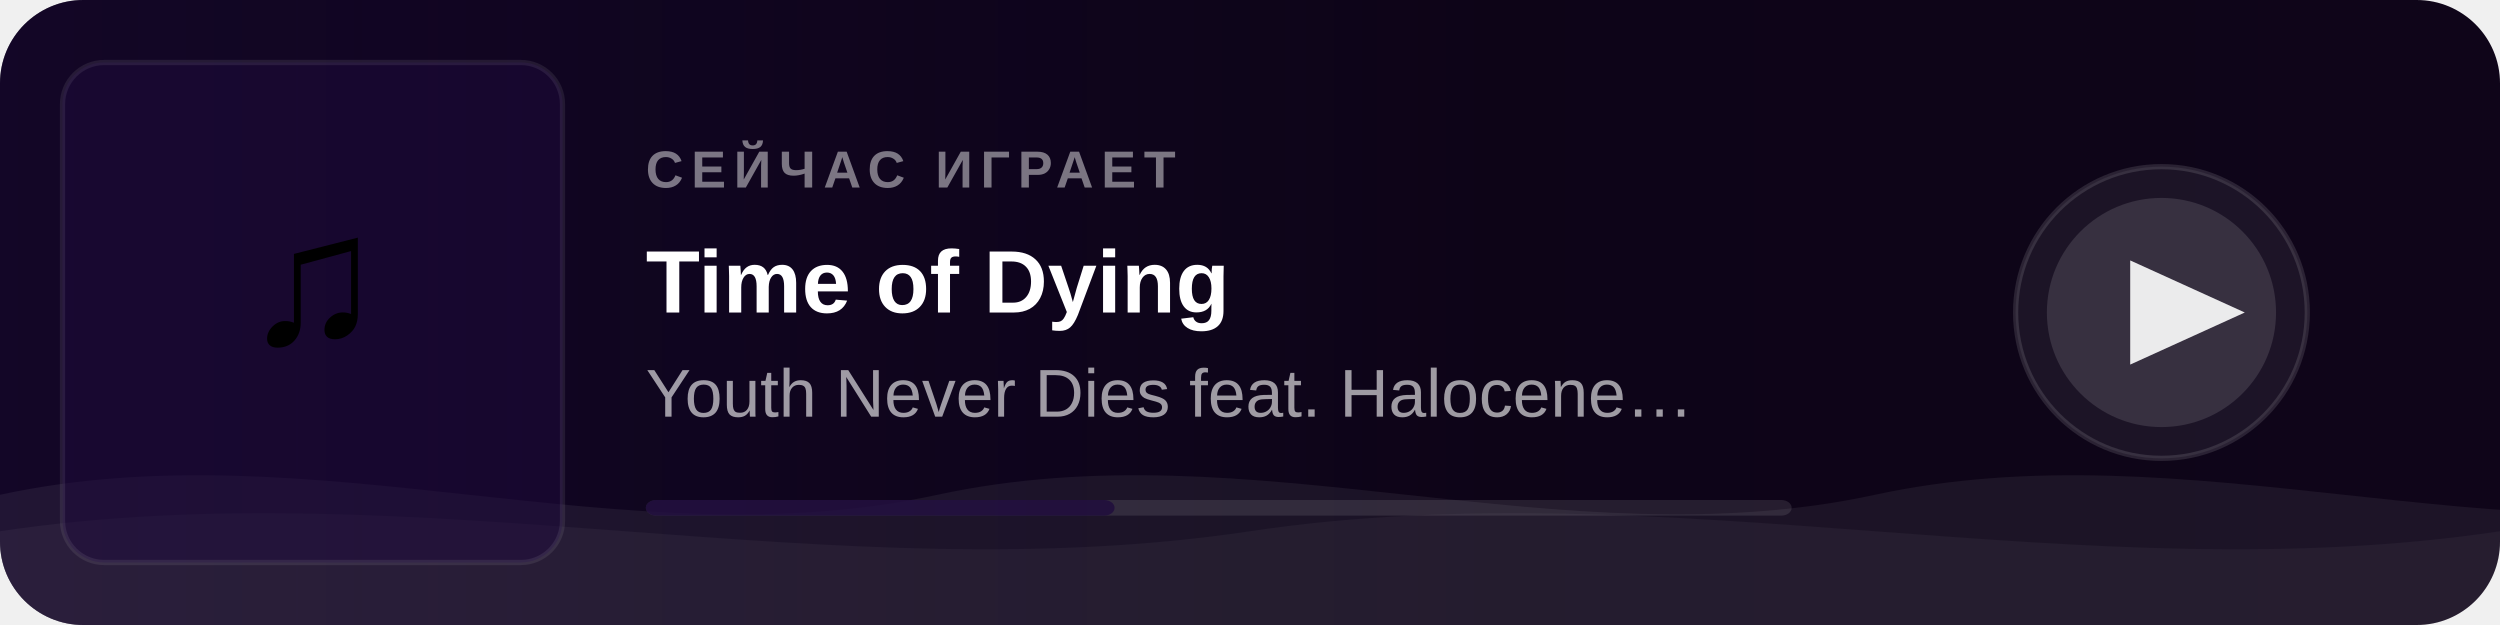
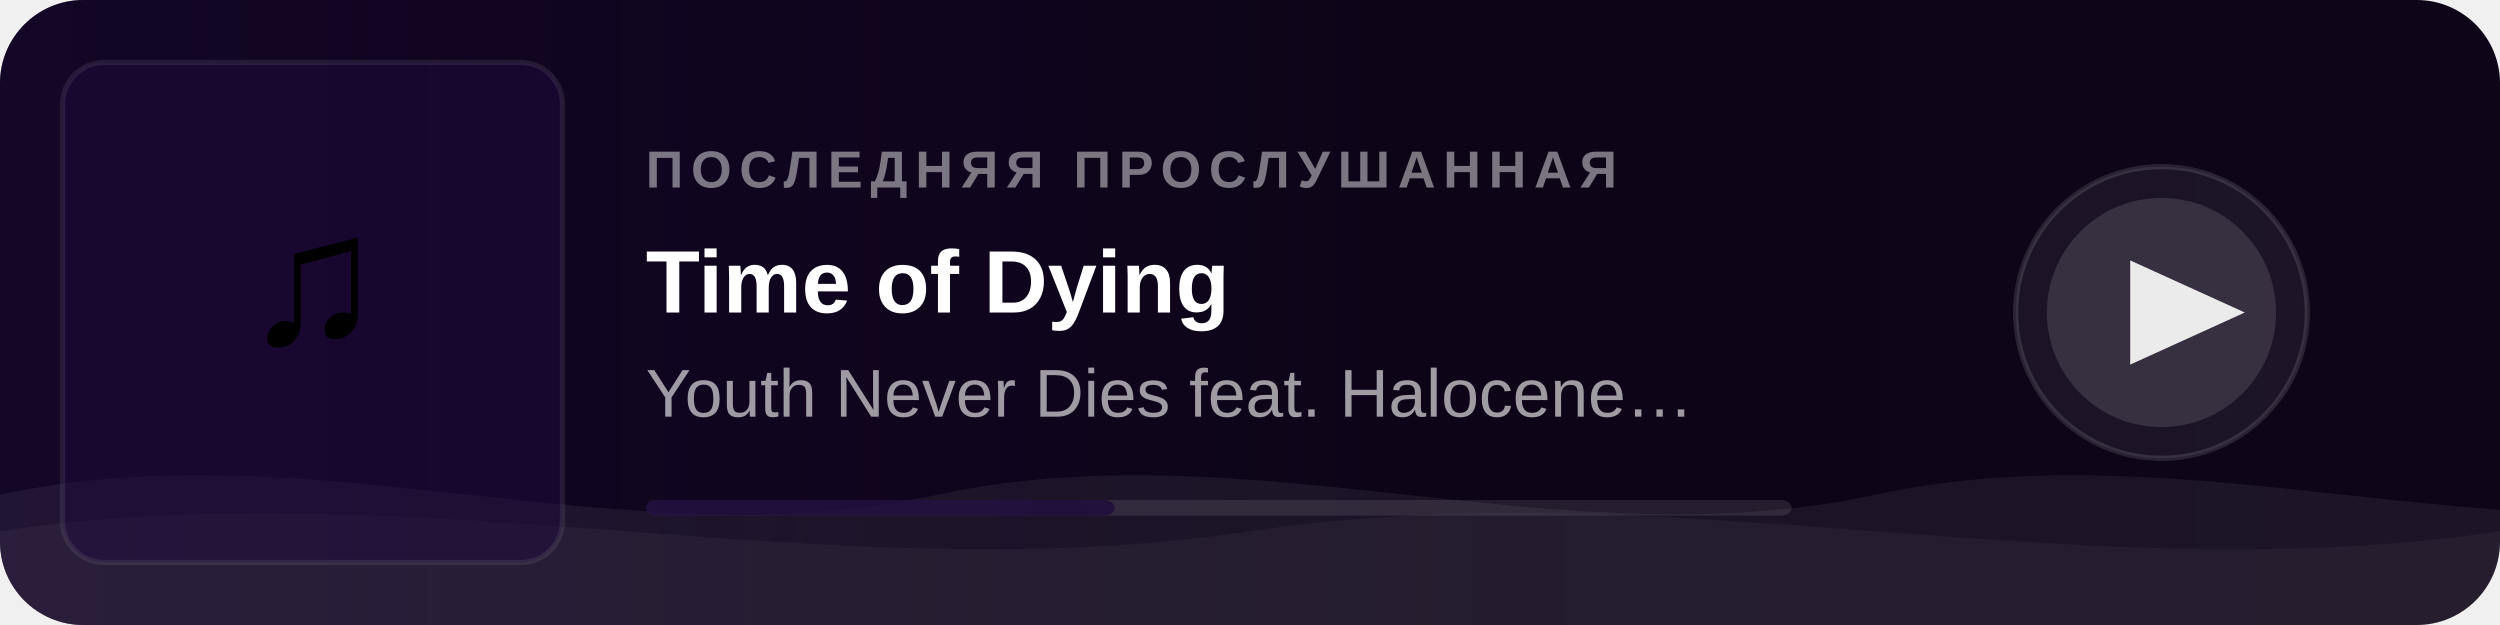
<svg xmlns="http://www.w3.org/2000/svg" width="480" height="120">
  <defs>
    <linearGradient id="bg" x1="0" y1="0" x2="1" y2="0">
      <stop offset="0%" stop-color="#0a0315" />
      <stop offset="100%" stop-color="#0f0519" />
    </linearGradient>
    <linearGradient id="fade" x1="0" y1="0" x2="1" y2="0">
      <stop offset="0%" stop-color="#1e0a3c" stop-opacity="0.45" />
      <stop offset="60%" stop-color="#1e0a3c" stop-opacity="0" />
    </linearGradient>
    <clipPath id="cover-clip">
      <rect x="12" y="12" width="96" height="96" rx="8" />
    </clipPath>
    <clipPath id="card-clip">
      <rect width="480" height="120" rx="16" />
    </clipPath>
    <style>
      @keyframes wm   { 0%{transform:translateX(0)}   100%{transform:translateX(-50%)} }
      @keyframes wm2  { 0%{transform:translateX(0)}   100%{transform:translateX(50%)}  }
      @keyframes pulse { 0%,100%{opacity:1} 50%{opacity:0.5} }
      .wa { animation: wm  6s linear infinite; }
      .wb { animation: wm2 9s linear infinite; }
      .ring { animation: pulse 2s ease-in-out infinite; }
    </style>
  </defs>
  <rect width="480" height="120" rx="16" fill="url(#bg)" />
  <rect width="480" height="120" rx="16" fill="url(#fade)" clip-path="url(#card-clip)" />
  <g clip-path="url(#card-clip)">
    <g class="wa">
      <path fill="rgba(255,255,255,0.06)" d="M0,95 C60,82 120,108 180,95 C240,82 300,108 360,95 C420,82 480,108 540,95 C600,82 660,108 720,95 L720,120 L0,120 Z" />
    </g>
    <g class="wb">
      <path fill="rgba(255,255,255,0.04)" d="M0,102 C80,90 160,114 240,102 C320,90 400,114 480,102 C560,90 640,114 720,102 L720,120 L0,120 Z" />
    </g>
  </g>
  <rect x="12" y="12" width="96" height="96" rx="8" fill="#1e0a3c" opacity="0.5" />
  <text x="60" y="66" text-anchor="middle" font-size="36" font-family="Arial">♫</text>
  <rect x="12" y="12" width="96" height="96" rx="8" fill="none" stroke="rgba(255,255,255,0.08)" stroke-width="1" />
-   <text x="124" y="36" font-family="Arial,sans-serif" font-size="10" fill="rgba(255,255,255,0.45)" font-weight="600" letter-spacing="1.5">СЕЙЧАС ИГРАЕТ</text>
+   <text x="124" y="36" font-family="Arial,sans-serif" font-size="10" fill="rgba(255,255,255,0.45)" font-weight="600" letter-spacing="1.5">ПОСЛЕДНЯЯ ПРОСЛУШАННАЯ</text>
  <text x="124" y="60" font-family="Arial,sans-serif" font-size="17" fill="white" font-weight="700">Time of Dying</text>
  <text x="124" y="80" font-family="Arial,sans-serif" font-size="13" fill="rgba(255,255,255,0.6)">Youth Never Dies feat. Halocene…</text>
  <rect x="124" y="96" width="220" height="3" rx="2" fill="rgba(255,255,255,0.1)" />
  <rect x="124" y="96" width="90" height="3" rx="2" fill="#1e0a3c" opacity="0.8" />
  <circle class="ring" cx="415" cy="60" r="28" fill="rgba(255,255,255,0.06)" stroke="rgba(255,255,255,0.12)" stroke-width="1" />
  <circle cx="415" cy="60" r="22" fill="rgba(255,255,255,0.12)" />
  <polygon points="409,50 409,70 431,60" fill="white" opacity="0.9" />
</svg>
